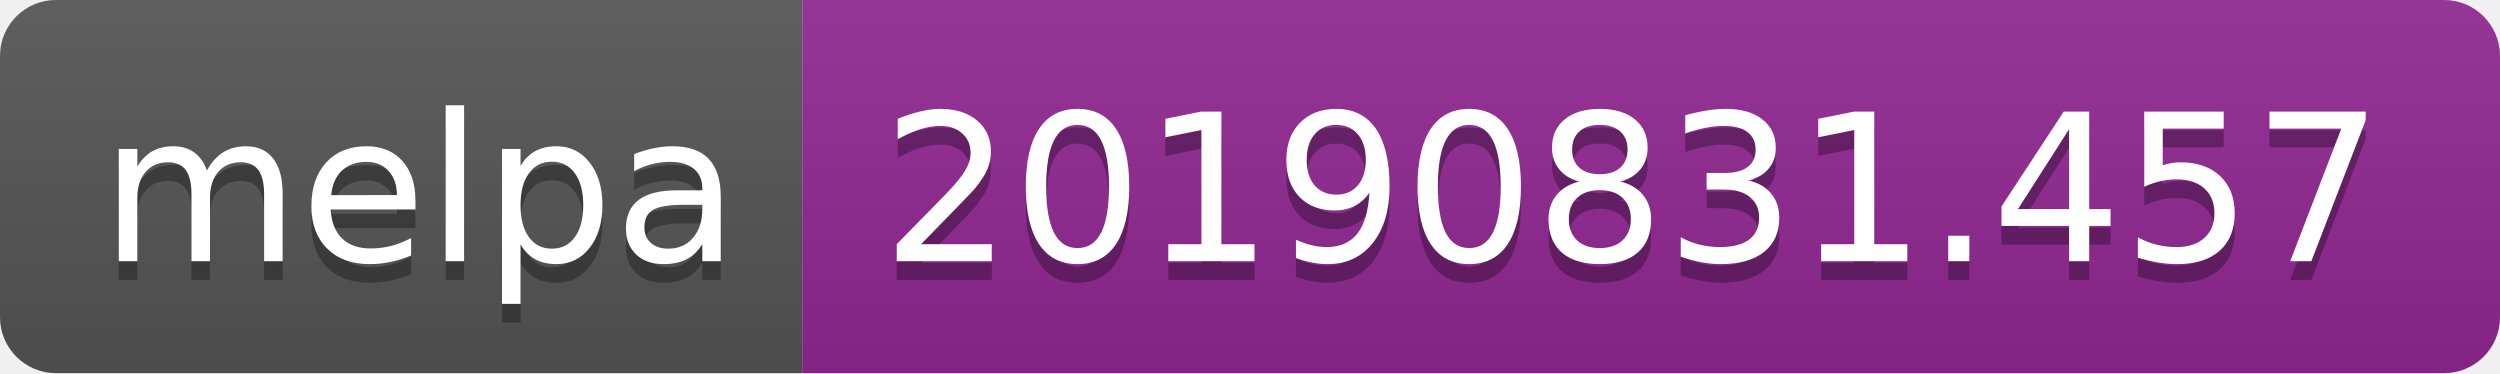
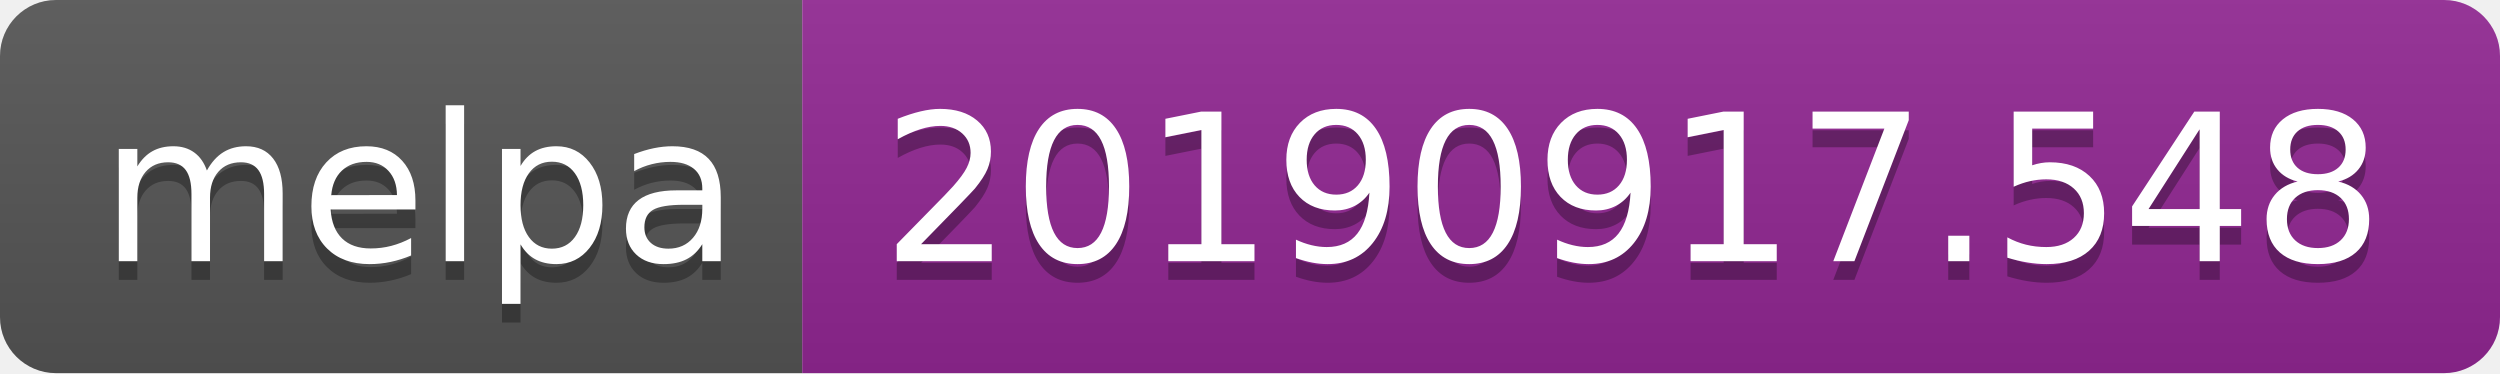
<svg xmlns="http://www.w3.org/2000/svg" width="134" height="20">
  <linearGradient id="b" x2="0" y2="100%">
    <stop offset="0" stop-color="#bbb" stop-opacity=".1" />
    <stop offset="1" stop-opacity=".1" />
  </linearGradient>
  <clipPath id="a">
    <rect width="134" height="20" rx="3" fill="#fff" />
  </clipPath>
  <g clip-path="url(#a)">
    <path fill="#555" d="M0 0h43v20H0z" />
    <path fill="#922793" d="M43 0h91v20H43z" />
    <path fill="url(#b)" d="M0 0h134v20H0z" />
  </g>
  <g fill="#fff" text-anchor="middle" font-family="DejaVu Sans,Verdana,Geneva,sans-serif" font-size="110">
    <text x="225" y="150" fill="#010101" fill-opacity=".3" transform="scale(.1)" textLength="330">melpa</text>
    <text x="225" y="140" transform="scale(.1)" textLength="330">melpa</text>
-     <text x="875" y="150" fill="#010101" fill-opacity=".3" transform="scale(.1)" textLength="810">20190831.457</text>
-     <text x="875" y="140" transform="scale(.1)" textLength="810">20190831.457</text>
+     <text x="875" y="150" fill="#010101" fill-opacity=".3" transform="scale(.1)" textLength="810">20190917.548</text>
+     <text x="875" y="140" transform="scale(.1)" textLength="810">20190917.548</text>
  </g>
</svg>
